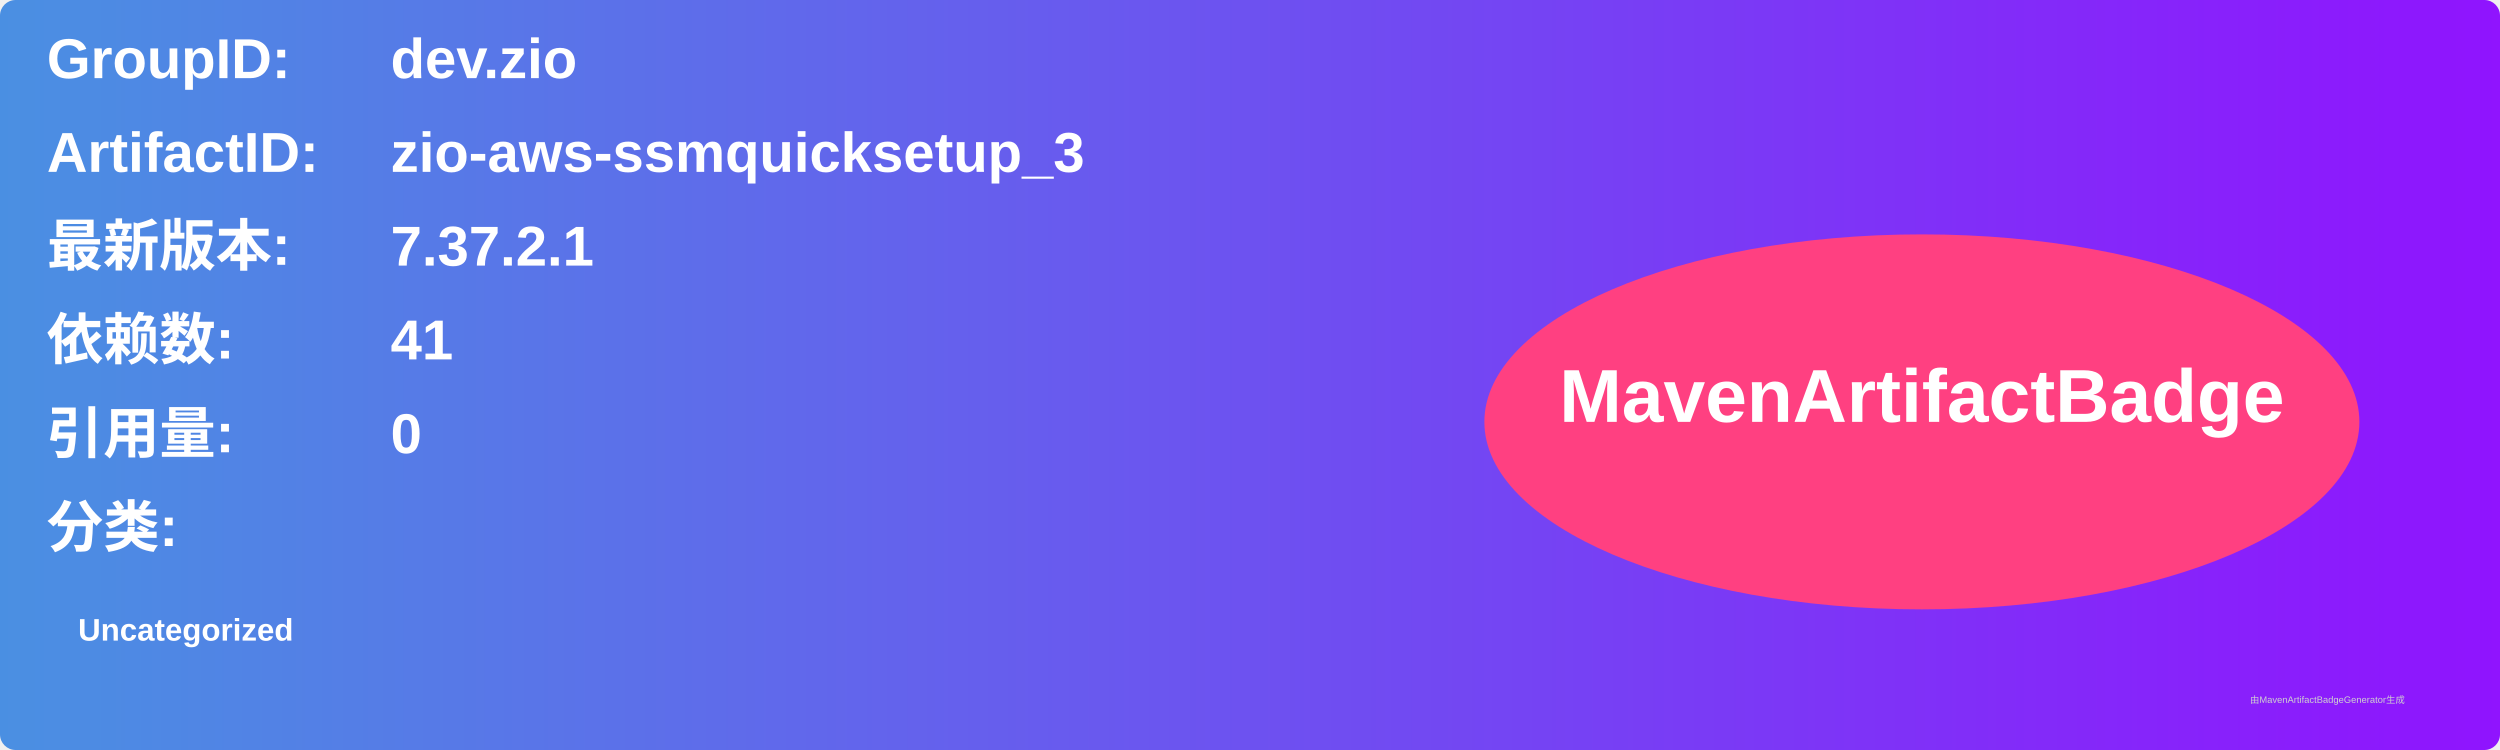
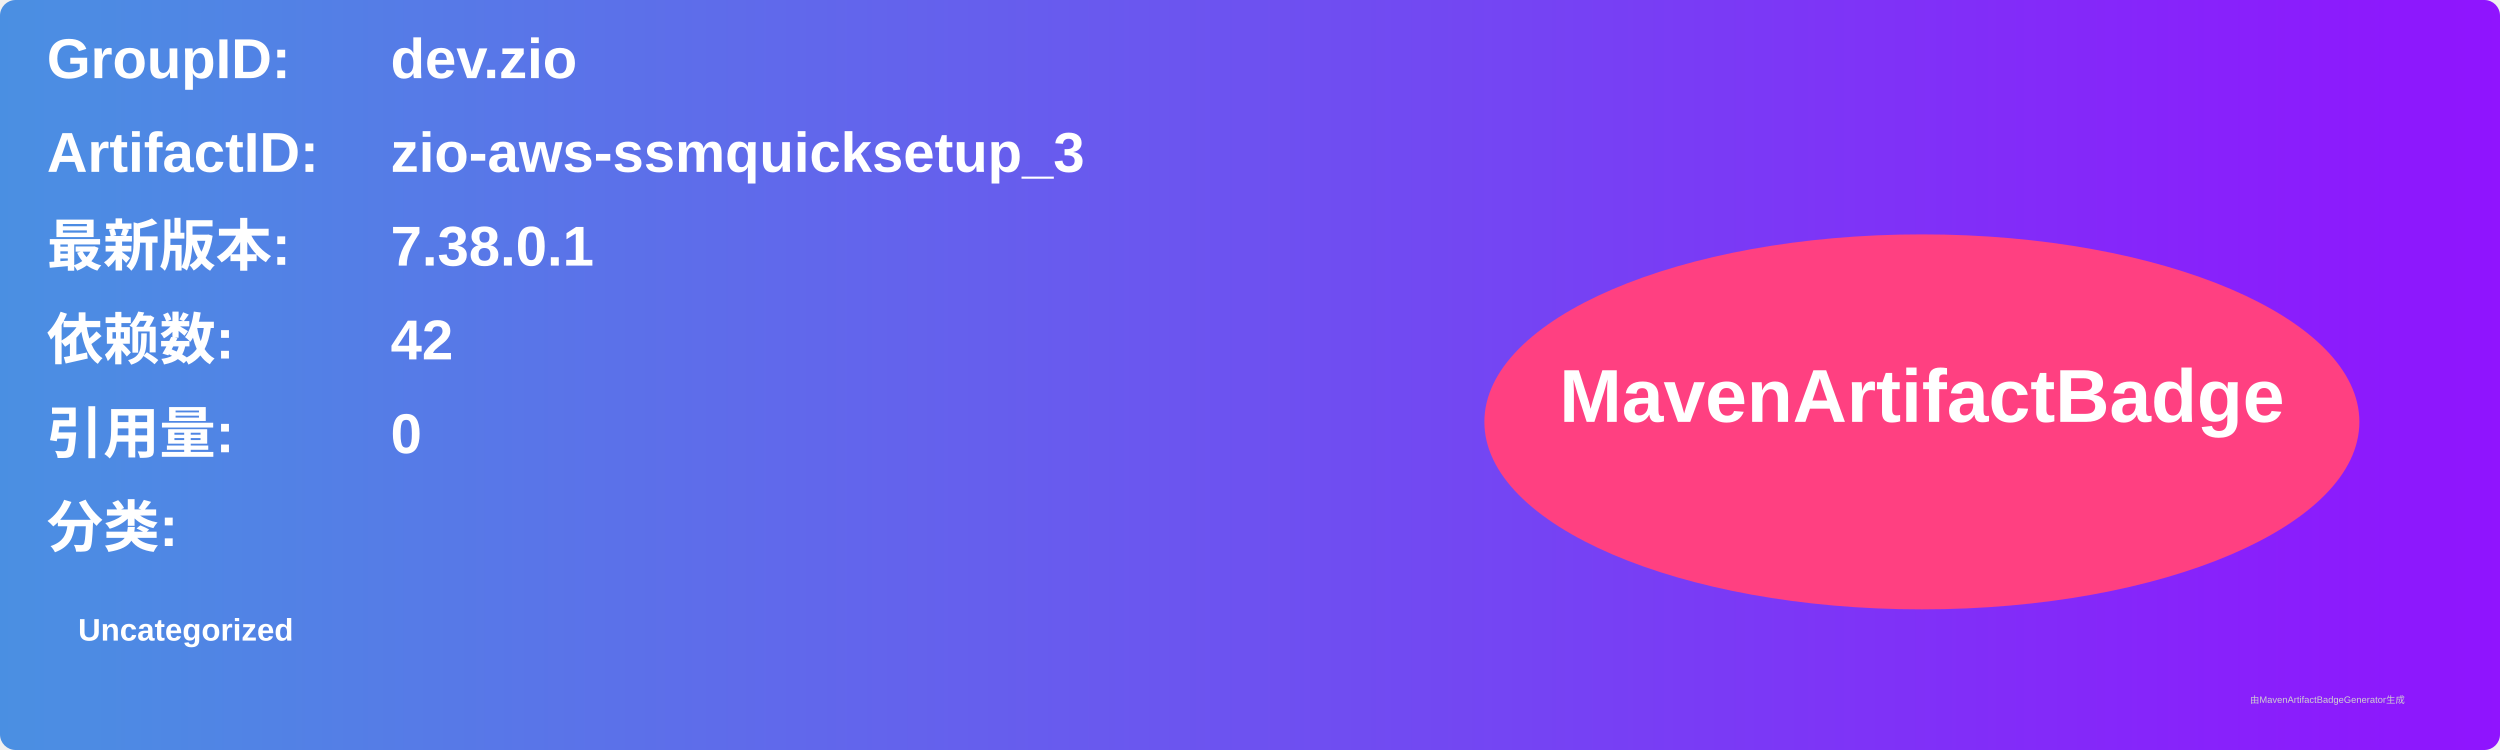
<svg xmlns="http://www.w3.org/2000/svg" width="800" height="240" viewBox="0 0 800 240">
  <linearGradient id="grad" x1="0%" y1="0%" x2="100%" y2="0%">
    <stop offset="0%" stop-color="#4a90e2" />
    <stop offset="100%" stop-color="#9013fe" />
  </linearGradient>
  <rect width="100%" height="100%" rx="5" ry="5" fill="url(#grad)" />
  <g transform="translate(15, 15)">
    <text x="0" y="10" font-family="Arial" font-size="18" fill="white" font-weight="bold" width="260">GroupID:</text>
    <text x="110" y="10" font-family="Arial" font-size="18" fill="white" font-weight="bold" width="460">dev.zio</text>
    <text x="0" y="40" font-family="Arial" font-size="18" fill="white" font-weight="bold" width="260">ArtifactID:</text>
    <text x="110" y="40" font-family="Arial" font-size="18" fill="white" font-weight="bold" width="460">zio-aws-ssmquicksetup_3</text>
    <text x="0" y="70" font-family="Arial" font-size="18" fill="white" font-weight="bold">最新版本:</text>
    <text x="110" y="70" font-family="Arial" font-size="18" fill="white" font-weight="bold">
-       <tspan font-weight="bold">7.37.2.1</tspan>
+       <tspan font-weight="bold">7.38.0.1</tspan>
    </text>
    <text x="0" y="100" font-family="Arial" font-size="18" fill="white" font-weight="bold">依赖数: </text>
    <text x="110" y="100" font-family="Arial" font-size="18" fill="white">
-       <tspan font-weight="bold">41</tspan>
+       <tspan font-weight="bold">42</tspan>
    </text>
    <text x="0" y="130" font-family="Arial" font-size="18" fill="white" font-weight="bold">引用量: </text>
    <text x="110" y="130" font-family="Arial" font-size="18" fill="white">
      <tspan font-weight="bold">0</tspan>
    </text>
    <text x="0" y="160" font-family="Arial" font-size="18" fill="white" font-weight="bold">分类:</text>
    <text x="10" y="190" font-family="Arial" font-size="10" fill="white">
      <tspan font-weight="bold">Uncategorized</tspan>
    </text>
    <ellipse cx="600" cy="120" rx="140" ry="60" fill="#ff4081" />
    <text x="600" y="120" text-anchor="middle" font-family="Arial" font-size="24" fill="white" font-weight="bold">MavenArtifactBadge</text>
  </g>
  <text x="720" y="225" font-family="Arial" font-size="3" fill="#d0d0d0">由MavenArtifactBadgeGenerator生成</text>
</svg>
